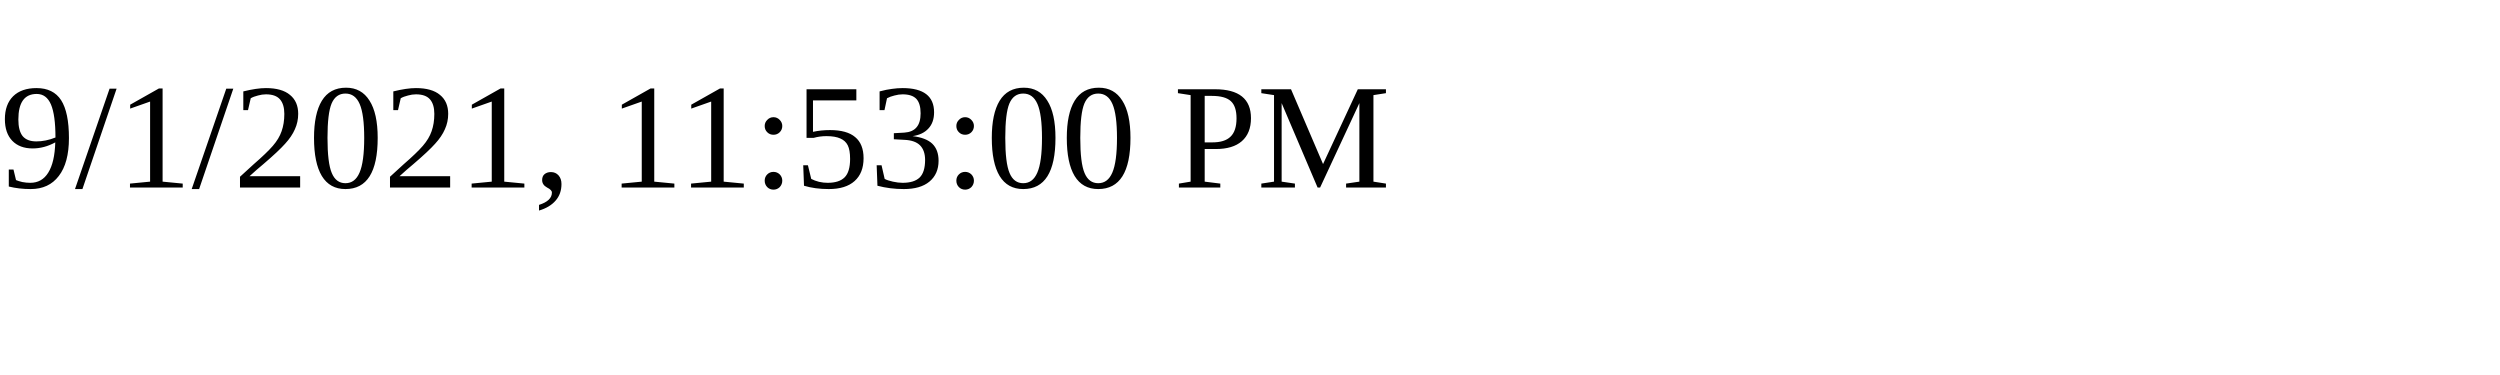
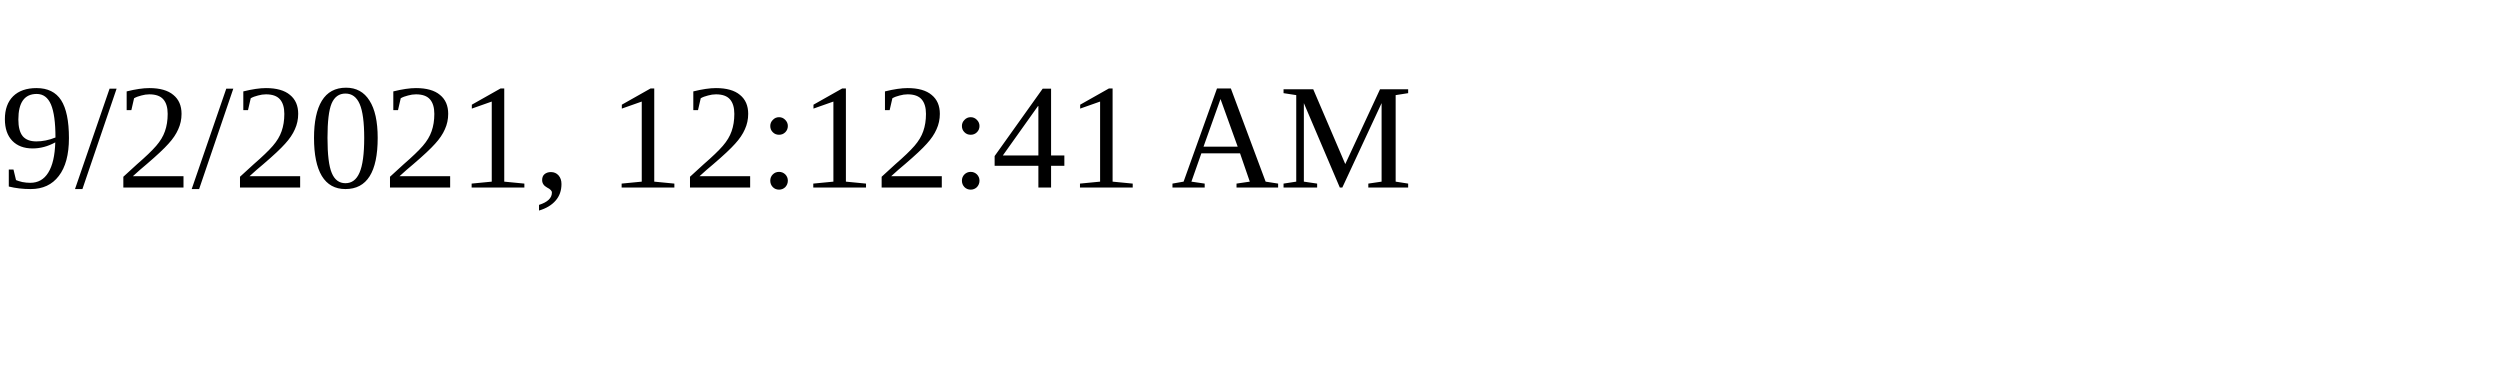
<svg xmlns="http://www.w3.org/2000/svg" height="30" width="200">
-   <text x="0" y="15">9/1/2021, 11:53:00 PM</text>
+   <text x="0" y="15">9/2/2021, 12:12:41 AM</text>
</svg>
